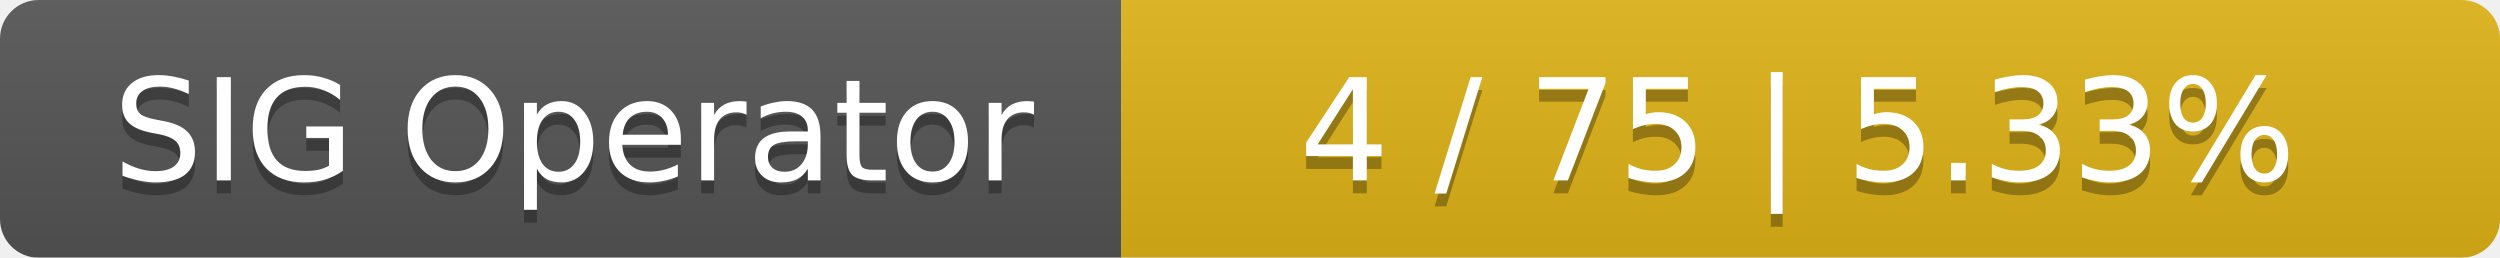
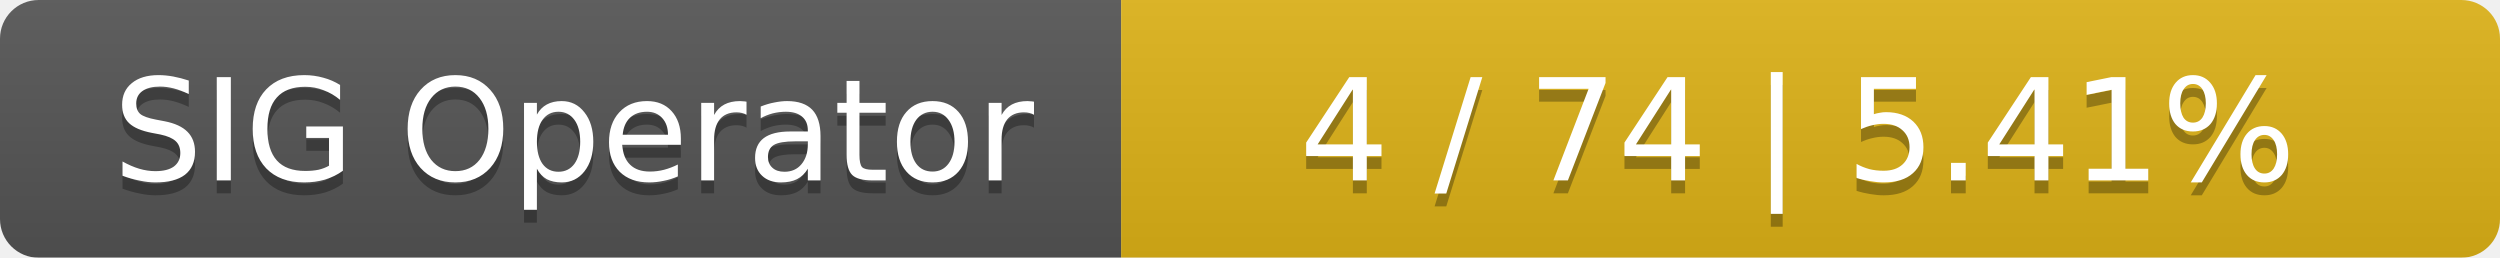
<svg xmlns="http://www.w3.org/2000/svg" width="194" height="20">
  <linearGradient id="smooth" x2="0" y2="100%">
    <stop offset="0" stop-color="#bbb" stop-opacity=".1" />
    <stop offset="1" stop-opacity=".1" />
  </linearGradient>
  <mask id="round">
    <rect width="194" height="20" rx="3" fill="#fff" />
  </mask>
  <g mask="url(#round)">
    <rect width="87" height="20" fill="#555" />
    <rect x="87" width="107" height="20" fill="#dfb317" />
    <rect width="194" height="20" fill="url(#smooth)" />
  </g>
  <g fill="#fff" text-anchor="middle" font-family="DejaVu Sans,Verdana,Geneva,sans-serif" font-size="11">
    <text x="44.5" y="15" fill="#010101" fill-opacity=".3">SIG Operator</text>
    <text x="44.5" y="14">SIG Operator</text>
-     <text x="139.5" y="15" fill="#010101" fill-opacity=".3">4 / 75    |    5.33%</text>
-     <text x="139.5" y="14">4 / 75    |    5.33%</text>
+     <text x="139.5" y="15" fill="#010101" fill-opacity=".3">4 / 74    |    5.41%</text>
+     <text x="139.5" y="14">4 / 74    |    5.41%</text>
  </g>
</svg>
